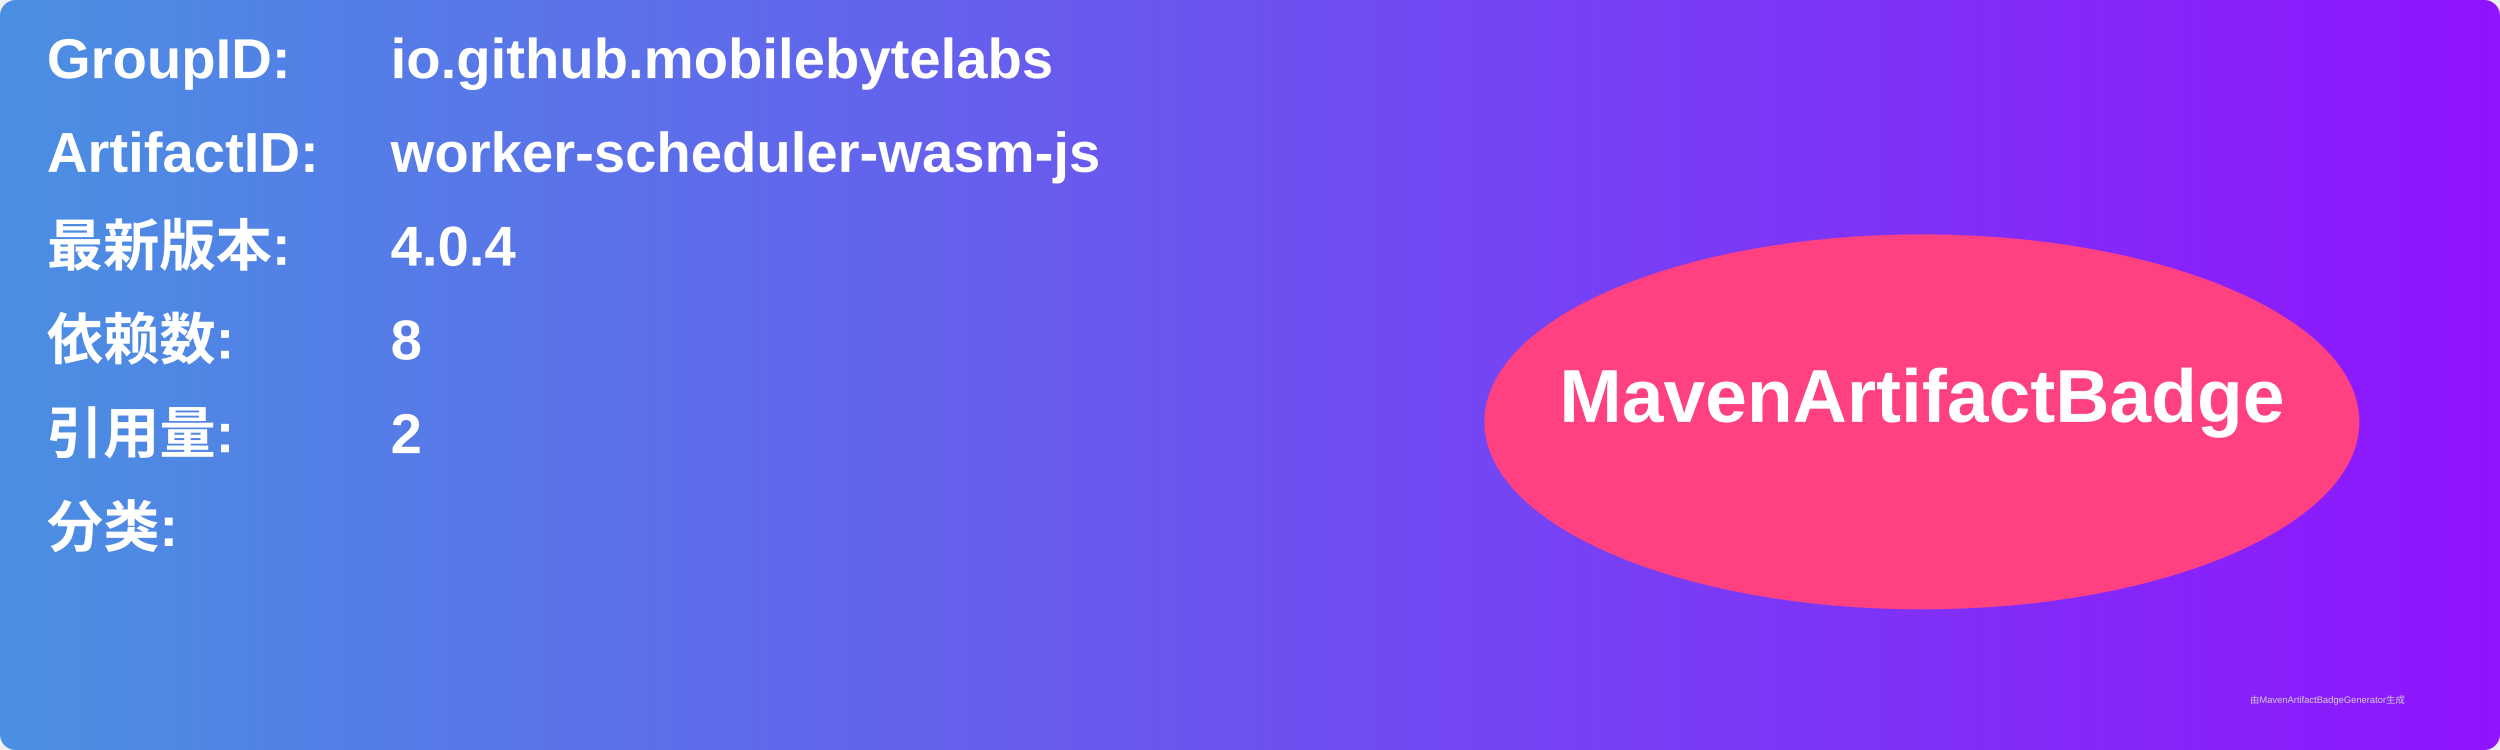
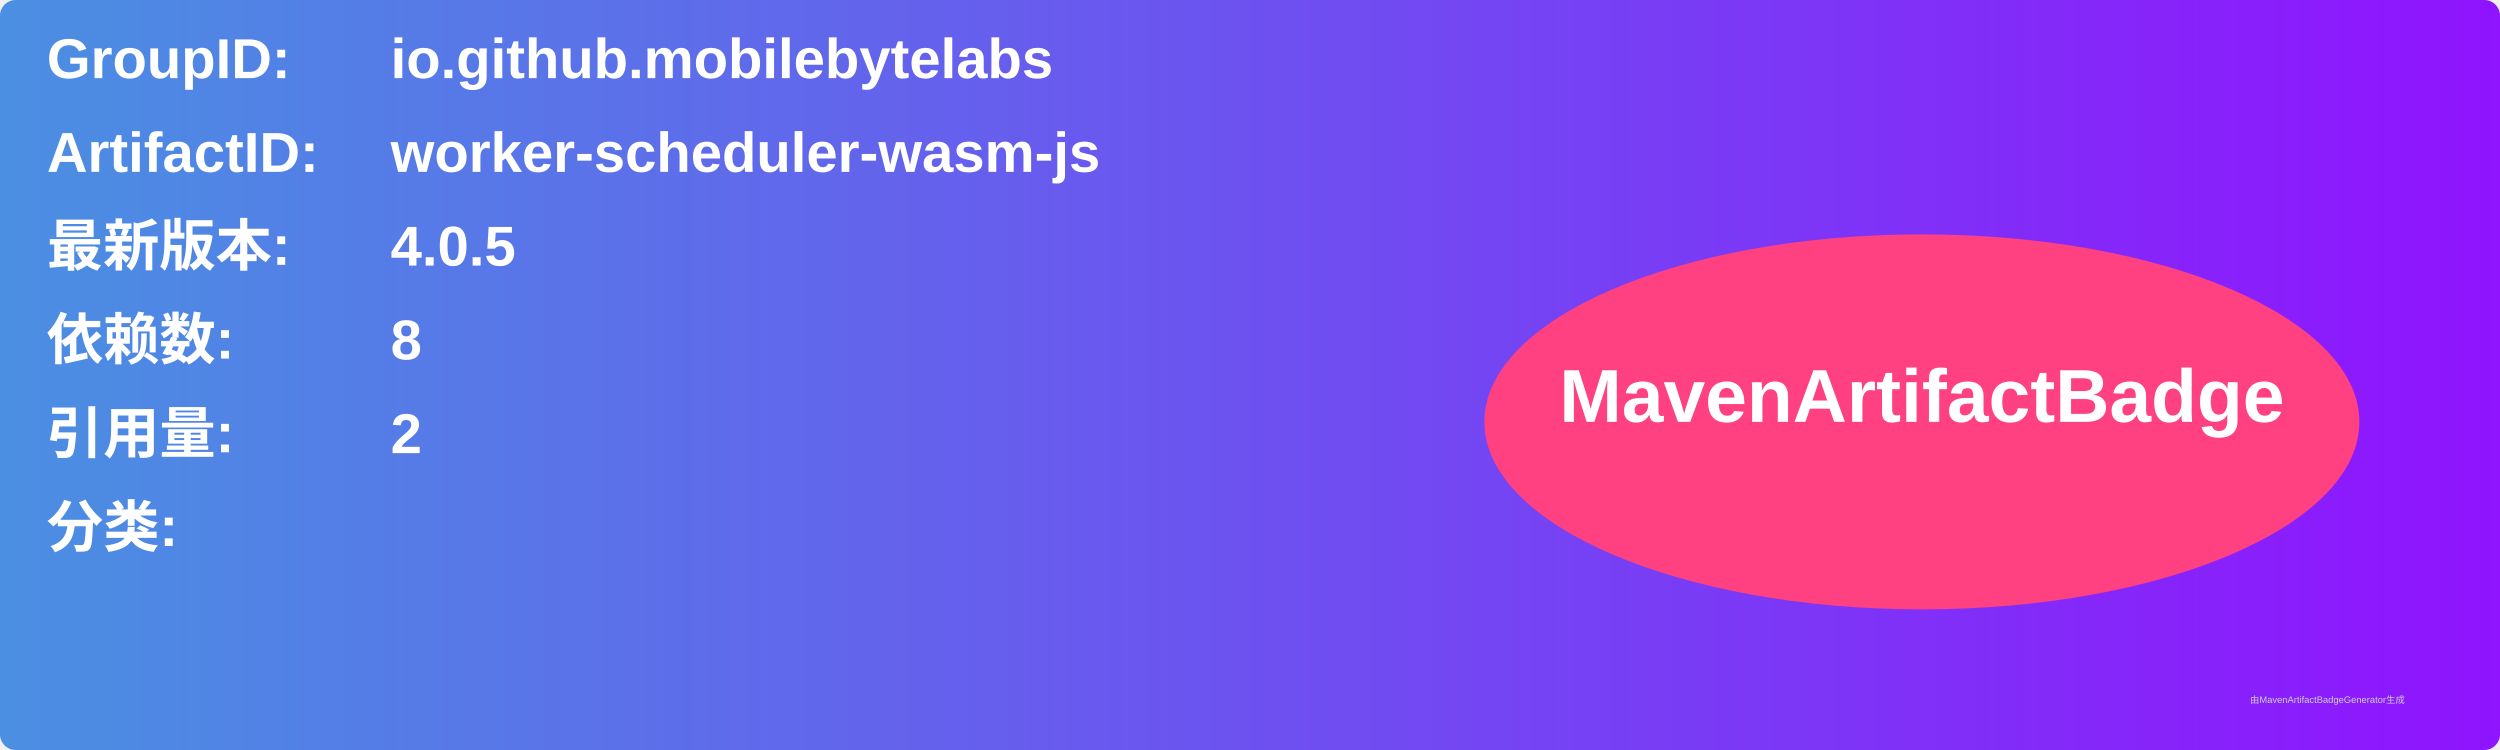
<svg xmlns="http://www.w3.org/2000/svg" width="800" height="240" viewBox="0 0 800 240">
  <linearGradient id="grad" x1="0%" y1="0%" x2="100%" y2="0%">
    <stop offset="0%" stop-color="#4a90e2" />
    <stop offset="100%" stop-color="#9013fe" />
  </linearGradient>
  <rect width="100%" height="100%" rx="5" ry="5" fill="url(#grad)" />
  <g transform="translate(15, 15)">
    <text x="0" y="10" font-family="Arial" font-size="18" fill="white" font-weight="bold" width="260">GroupID:</text>
    <text x="110" y="10" font-family="Arial" font-size="18" fill="white" font-weight="bold" width="460">io.github.mobilebytelabs</text>
    <text x="0" y="40" font-family="Arial" font-size="18" fill="white" font-weight="bold" width="260">ArtifactID:</text>
    <text x="110" y="40" font-family="Arial" font-size="18" fill="white" font-weight="bold" width="460">worker-scheduler-wasm-js</text>
    <text x="0" y="70" font-family="Arial" font-size="18" fill="white" font-weight="bold">最新版本:</text>
    <text x="110" y="70" font-family="Arial" font-size="18" fill="white" font-weight="bold">
-       <tspan font-weight="bold">4.0.4</tspan>
+       <tspan font-weight="bold">4.0.5</tspan>
    </text>
    <text x="0" y="100" font-family="Arial" font-size="18" fill="white" font-weight="bold">依赖数: </text>
    <text x="110" y="100" font-family="Arial" font-size="18" fill="white">
      <tspan font-weight="bold">8</tspan>
    </text>
    <text x="0" y="130" font-family="Arial" font-size="18" fill="white" font-weight="bold">引用量: </text>
    <text x="110" y="130" font-family="Arial" font-size="18" fill="white">
      <tspan font-weight="bold">2</tspan>
    </text>
    <text x="0" y="160" font-family="Arial" font-size="18" fill="white" font-weight="bold">分类:</text>
    <text x="10" y="190" font-family="Arial" font-size="10" fill="white">
      <tspan font-weight="bold" />
    </text>
    <ellipse cx="600" cy="120" rx="140" ry="60" fill="#ff4081" />
    <text x="600" y="120" text-anchor="middle" font-family="Arial" font-size="24" fill="white" font-weight="bold">MavenArtifactBadge</text>
  </g>
  <text x="720" y="225" font-family="Arial" font-size="3" fill="#d0d0d0">由MavenArtifactBadgeGenerator生成</text>
</svg>
